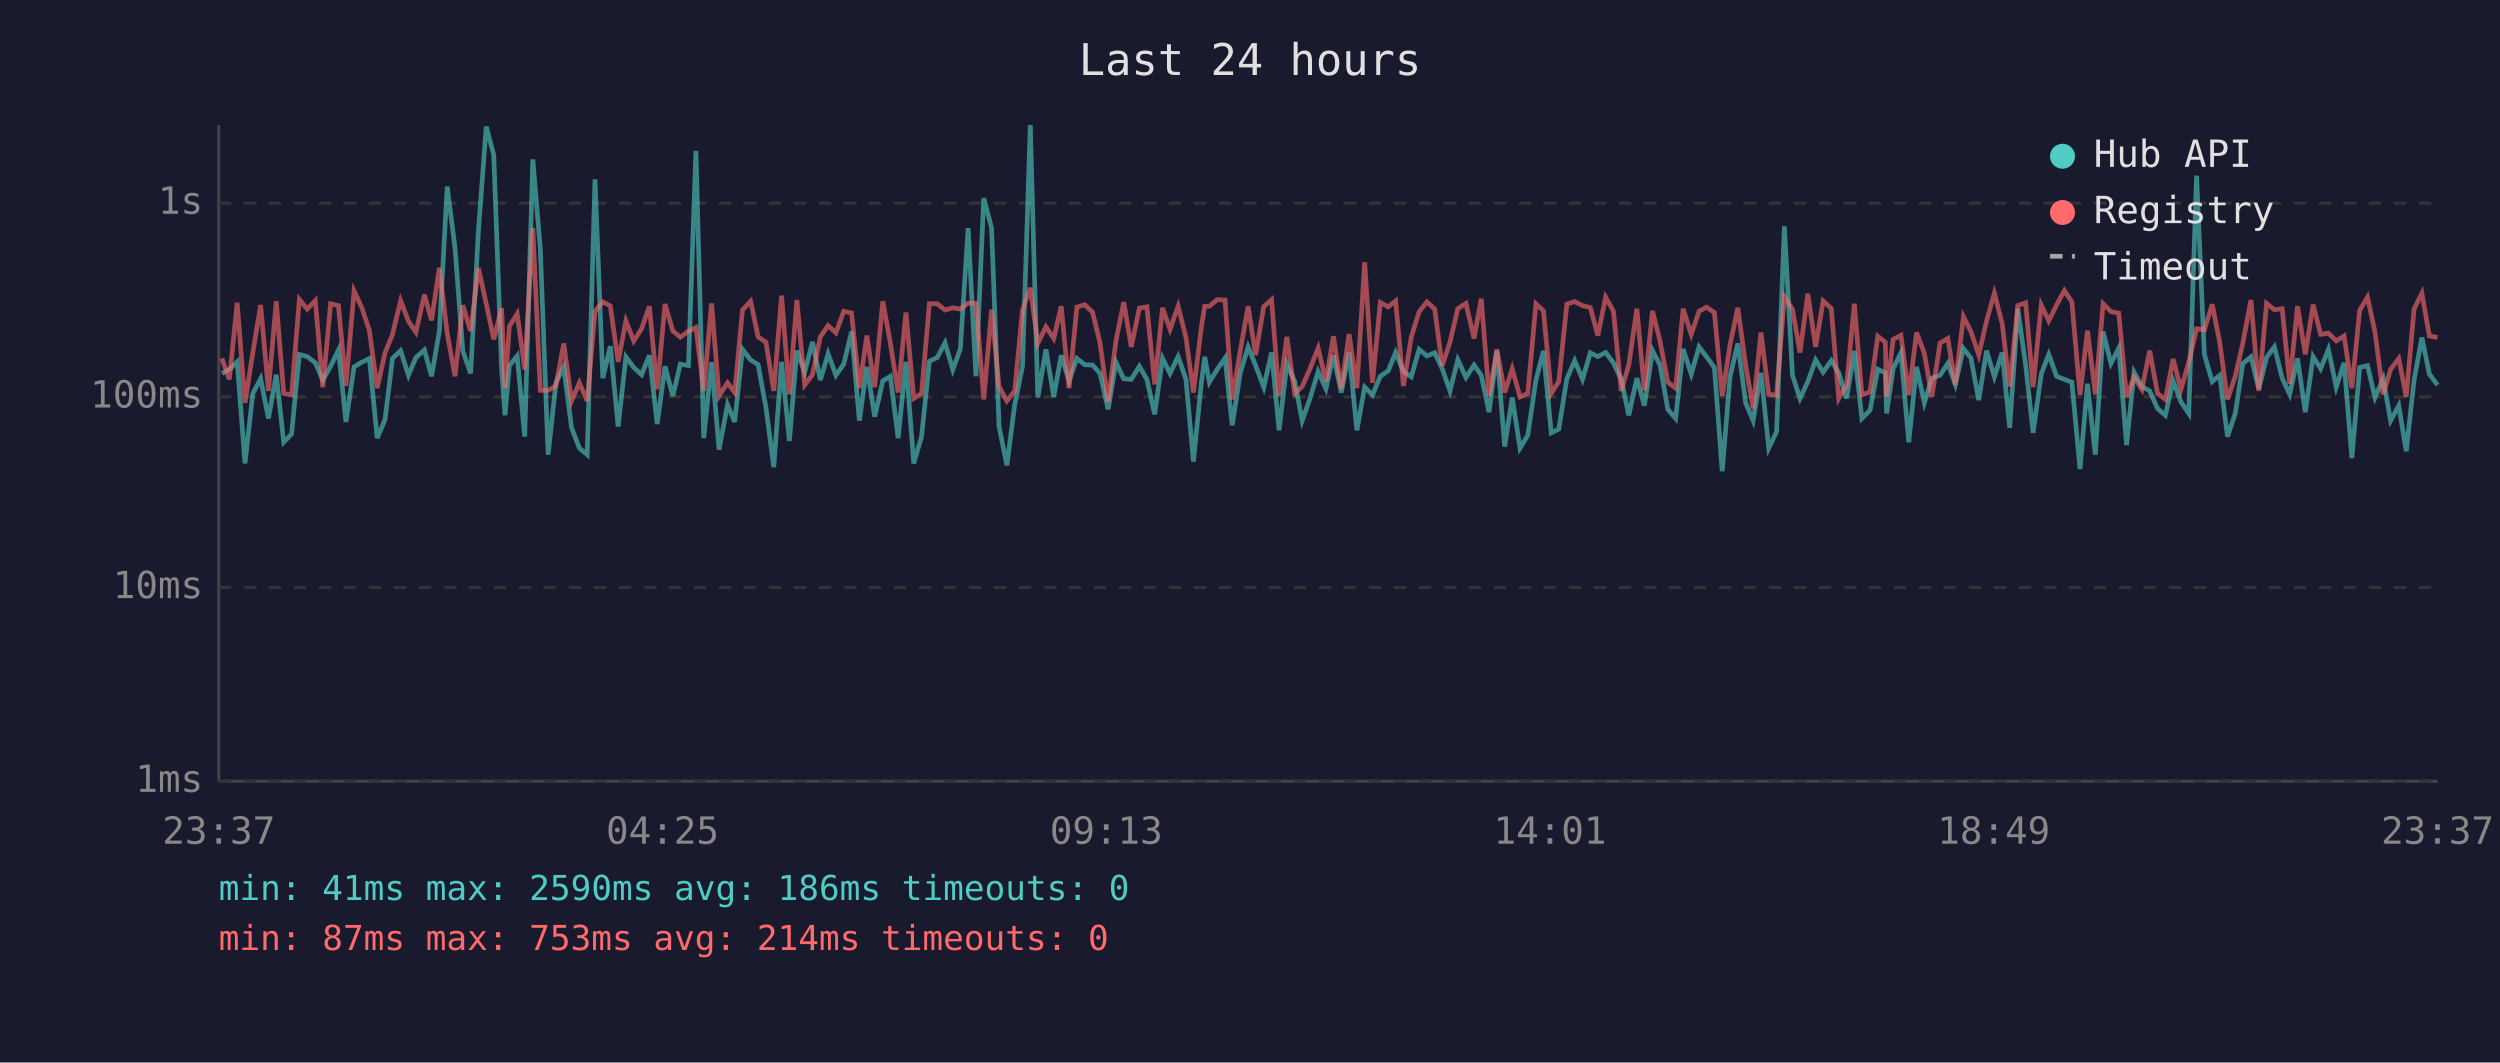
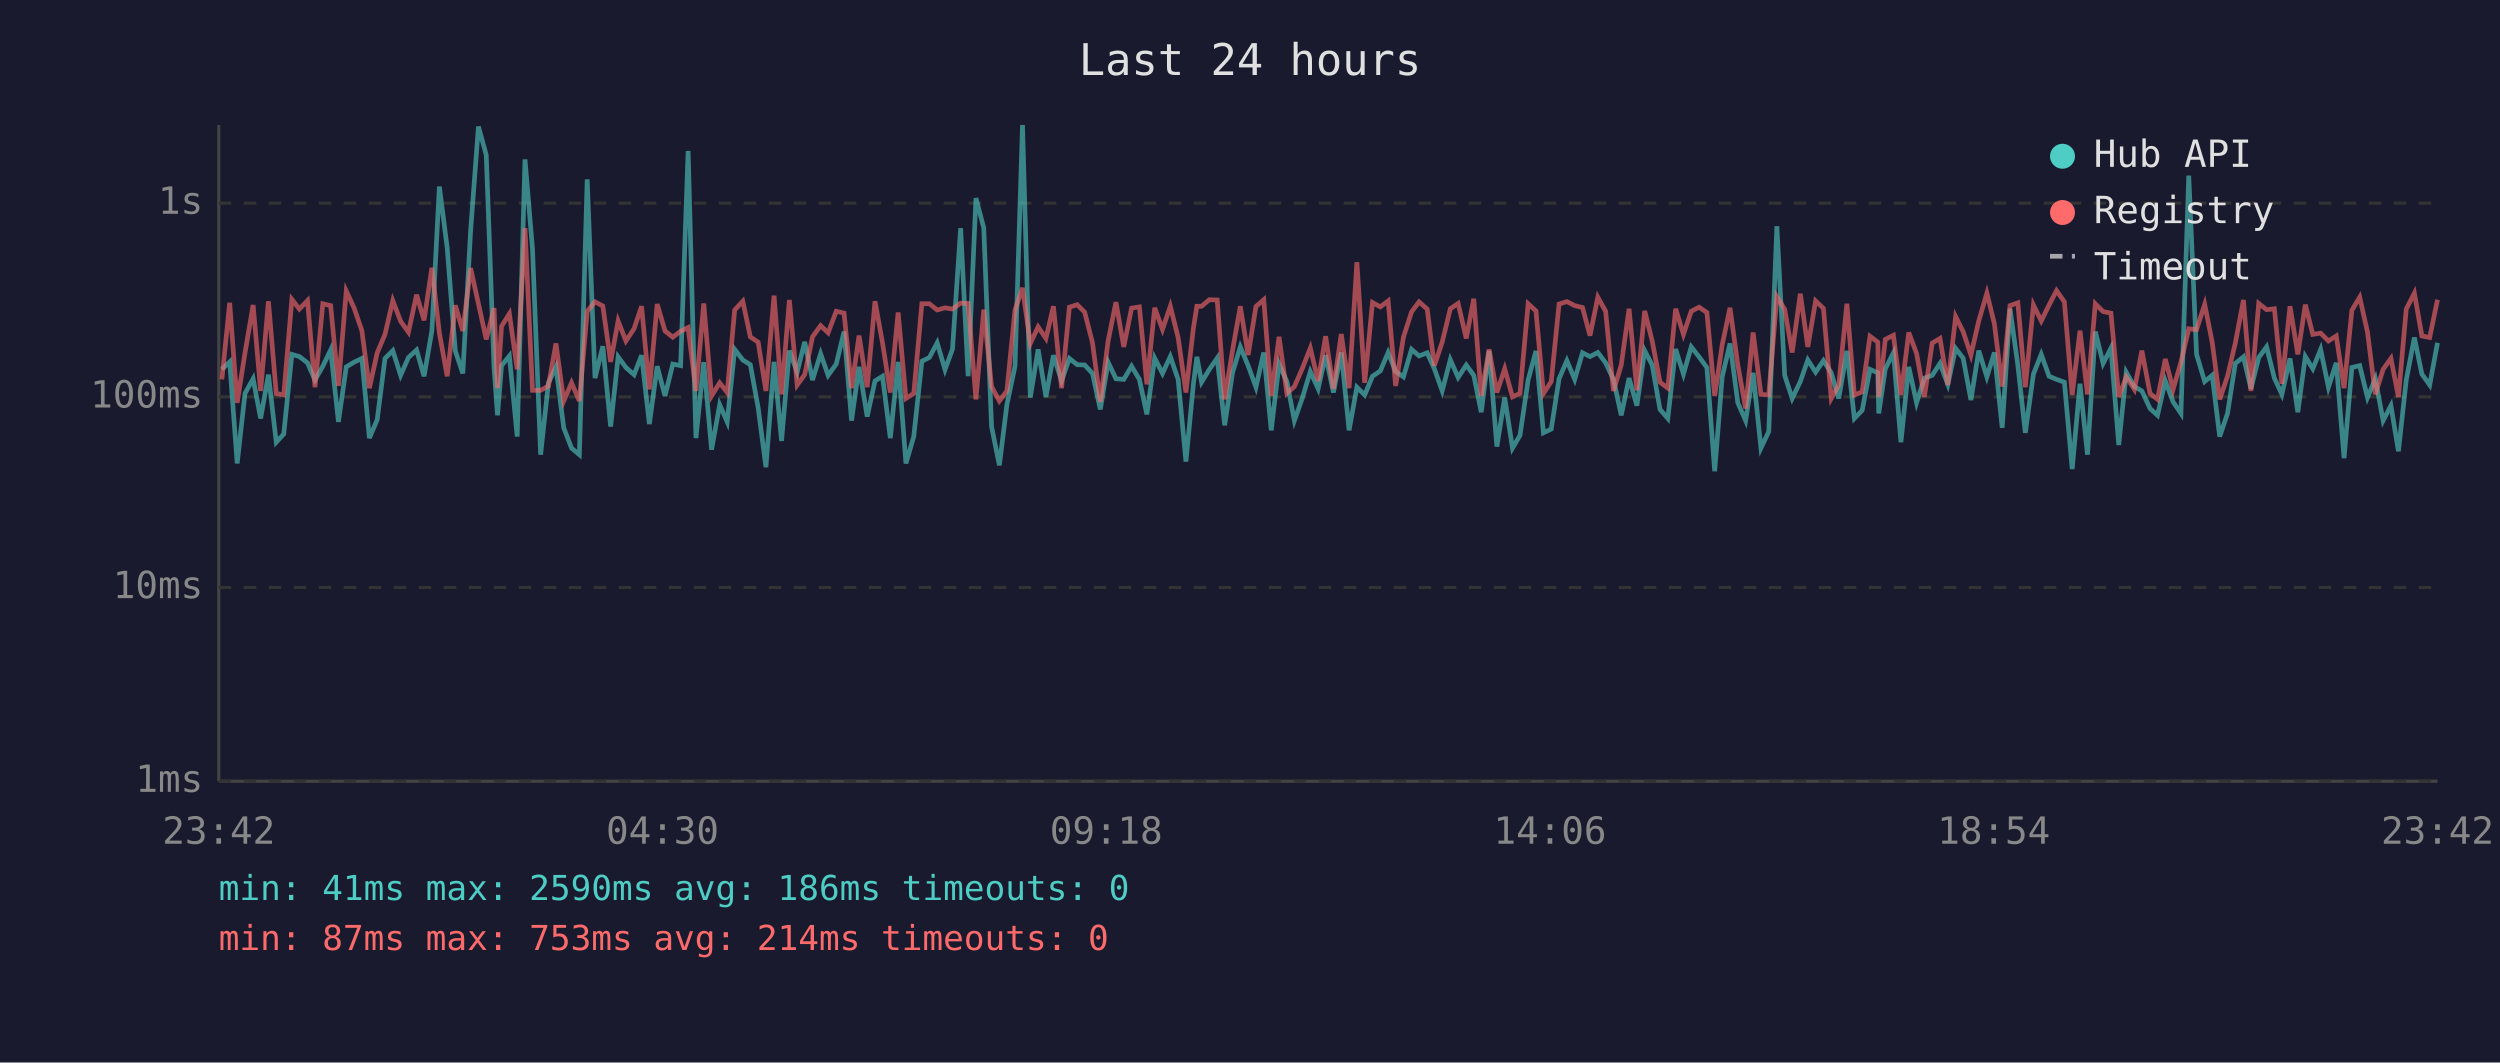
<svg xmlns="http://www.w3.org/2000/svg" viewBox="0 0 800 340" font-family="monospace" font-size="12">
  <rect width="800" height="340" fill="#1a1a2e" />
  <text x="400" y="24" fill="#e0e0e0" font-size="14" text-anchor="middle">Last 24 hours</text>
  <line x1="70" y1="40" x2="70" y2="250" stroke="#444" stroke-width="1" />
  <line x1="70" y1="250" x2="780" y2="250" stroke="#444" stroke-width="1" />
  <line x1="70" y1="250" x2="780" y2="250" stroke="#333" stroke-width="1" stroke-dasharray="4" />
  <text x="65" y="250" fill="#888" text-anchor="end" dominant-baseline="middle">1ms</text>
  <line x1="70" y1="188" x2="780" y2="188" stroke="#333" stroke-width="1" stroke-dasharray="4" />
  <text x="65" y="188" fill="#888" text-anchor="end" dominant-baseline="middle">10ms</text>
  <line x1="70" y1="127" x2="780" y2="127" stroke="#333" stroke-width="1" stroke-dasharray="4" />
  <text x="65" y="127" fill="#888" text-anchor="end" dominant-baseline="middle">100ms</text>
  <line x1="70" y1="65" x2="780" y2="65" stroke="#333" stroke-width="1" stroke-dasharray="4" />
  <text x="65" y="65" fill="#888" text-anchor="end" dominant-baseline="middle">1s</text>
-   <text x="70" y="270" fill="#888" text-anchor="middle">23:37</text>
-   <text x="212" y="270" fill="#888" text-anchor="middle">04:25</text>
-   <text x="354" y="270" fill="#888" text-anchor="middle">09:13</text>
-   <text x="496" y="270" fill="#888" text-anchor="middle">14:01</text>
-   <text x="638" y="270" fill="#888" text-anchor="middle">18:49</text>
-   <text x="780" y="270" fill="#888" text-anchor="middle">23:37</text>
-   <polyline points="71.0,119.5 73.4,118.2 75.9,115.8 78.4,148.3 80.9,125.9 83.4,121.2 85.9,133.9 88.4,119.9 90.8,141.5 93.3,138.9 95.8,113.4 98.3,114.1 100.9,116.1 103.3,121.6 105.8,117.2 108.3,112.0 110.7,135.0 113.3,117.4 115.8,115.9 118.2,114.7 120.7,140.2 123.2,134.3 125.6,114.7 128.2,112.2 130.7,120.1 133.1,114.4 135.8,112.0 138.1,120.4 140.6,105.9 143.1,59.7 145.6,79.3 148.1,112.3 150.6,119.5 153.1,73.8 155.6,40.5 158.0,49.6 160.5,117.8 161.6,132.9 163.0,117.0 165.5,113.9 167.9,139.7 170.5,51.0 172.9,79.7 175.4,145.5 177.9,122.5 180.4,117.4 182.9,136.9 185.4,143.4 187.9,145.5 190.4,57.4 192.9,121.0 195.3,110.8 197.8,136.5 200.3,114.2 202.8,117.6 205.3,119.9 207.8,113.7 210.3,135.7 212.8,117.2 215.3,126.7 217.7,116.5 220.3,117.0 222.7,48.3 225.2,140.2 227.7,115.9 230.1,143.9 232.8,129.5 235.1,135.0 237.6,111.8 240.2,115.2 242.6,116.7 245.1,130.4 247.6,149.5 250.1,115.8 252.6,141.1 255.0,112.2 257.5,119.1 260.0,109.4 262.5,121.6 265.0,113.2 267.5,120.1 270.0,116.5 272.5,106.1 275.0,134.6 277.4,117.4 279.9,133.3 282.5,121.9 284.9,120.4 287.4,140.2 289.9,115.8 292.4,148.3 294.9,139.7 297.4,115.6 299.9,114.4 302.4,109.7 304.9,118.3 307.3,111.7 309.8,73.0 312.3,120.4 314.8,63.4 317.3,72.9 319.7,136.5 322.2,148.9 324.7,129.5 327.2,117.2 329.7,40.0 332.1,127.2 334.7,111.8 337.2,127.0 339.6,113.7 342.1,121.9 344.6,114.7 347.1,116.7 349.6,116.8 352.0,119.5 354.6,131.0 357.1,115.9 359.6,121.2 362.0,121.4 364.6,117.2 367.0,121.4 369.5,132.6 372.0,114.6 374.4,119.5 377.0,114.1 379.5,121.4 381.9,147.7 384.4,122.8 385.5,114.2 387.0,122.3 389.5,118.2 392.0,114.6 394.3,136.1 396.9,119.3 399.4,111.0 401.8,117.0 404.4,123.9 406.9,112.8 409.3,137.7 411.8,116.5 414.3,122.1 416.7,134.6 419.2,127.5 421.8,118.9 424.3,124.4 426.7,113.7 429.2,125.6 431.7,112.8 434.2,137.7 436.7,123.9 439.2,126.4 441.7,120.4 444.2,118.7 446.6,112.8 449.1,118.9 451.6,120.6 454.1,111.8 456.6,113.9 459.1,112.9 461.5,118.0 464.0,125.1 466.5,115.1 469.1,120.8 471.7,116.8 474.0,120.1 476.5,131.9 479.0,112.3 481.5,142.9 483.9,127.2 486.4,143.4 488.9,139.3 491.5,121.6 493.9,112.3 496.4,138.5 498.8,137.3 501.4,121.2 503.9,115.4 506.4,121.4 508.9,112.9 511.3,114.1 513.8,112.8 516.3,116.1 518.8,121.4 521.2,132.9 523.8,121.0 526.2,129.8 528.8,112.2 531.2,116.8 533.7,131.0 536.2,133.9 538.6,111.7 541.2,119.7 543.7,111.0 546.1,114.2 548.6,117.6 551.1,150.8 553.6,120.6 556.1,109.9 558.6,128.9 561.0,134.6 563.5,119.3 566.0,143.4 568.5,138.1 571.0,72.4 573.6,120.1 576.0,127.5 578.5,122.1 581.0,115.2 583.4,119.1 586.0,115.4 588.4,119.3 590.9,127.5 593.4,112.3 595.8,133.9 598.4,131.3 600.9,118.2 603.3,119.3 603.7,132.3 605.8,118.0 608.3,112.9 610.8,141.5 613.3,117.4 615.8,128.9 618.2,121.0 620.8,120.1 623.3,116.3 625.7,123.0 628.3,111.5 630.7,114.6 633.2,128.0 635.7,112.2 638.2,120.6 640.7,112.8 643.1,136.9 645.7,98.8 648.2,116.8 650.6,138.5 653.2,119.7 655.6,113.4 658.1,120.4 660.6,121.4 663.0,122.3 665.6,150.1 668.0,122.8 670.5,145.5 673.0,106.1 675.5,116.3 678.0,111.4 680.5,142.4 682.9,119.1 685.4,123.7 687.9,125.1 690.4,130.7 692.9,132.9 695.4,121.9 697.9,128.6 700.4,132.3 702.9,56.2 705.4,113.4 707.9,122.1 710.3,120.1 712.8,139.7 715.3,132.3 717.7,116.3 720.3,114.2 722.8,124.4 725.3,114.4 727.8,111.0 730.3,121.0 732.7,126.2 735.2,114.7 737.7,131.9 740.2,114.1 742.6,118.0 745.1,111.8 747.6,123.9 750.1,116.1 752.6,146.6 755.1,117.6 757.6,117.0 760.0,127.2 762.6,121.2 765.0,134.6 767.6,129.8 770.0,144.4 772.5,121.6 775.0,108.0 777.4,119.7 780.0,123.2" fill="none" stroke="#4ecdc4" stroke-width="1.5" opacity="0.6" />
-   <polyline points="71.0,114.7 73.4,121.4 75.9,96.9 78.4,128.9 80.9,112.9 83.4,97.6 85.9,125.1 88.4,96.4 90.8,125.9 93.3,126.4 95.8,95.8 98.3,98.9 100.9,96.2 103.3,123.9 105.8,97.2 108.3,97.8 110.7,123.5 113.3,93.1 115.8,98.5 118.2,105.8 120.7,124.2 123.2,112.9 125.6,107.0 128.2,96.2 130.7,102.8 133.1,106.3 135.8,94.3 138.1,102.5 140.6,85.7 143.1,106.6 145.6,120.4 148.1,97.7 150.6,105.9 153.1,85.8 155.6,97.2 158.0,108.6 160.5,98.6 161.6,124.2 163.0,104.4 165.5,100.4 167.9,118.2 170.5,73.0 172.9,124.9 175.4,124.9 177.9,123.5 180.4,109.9 182.9,128.3 185.4,122.5 187.9,128.3 190.4,99.6 192.9,96.6 195.3,97.9 197.8,115.8 200.3,102.7 202.8,109.1 205.3,105.2 207.8,98.0 210.3,124.6 212.8,97.3 215.3,105.9 217.7,107.9 220.3,106.0 222.7,104.8 225.2,125.1 227.7,97.1 230.1,126.7 232.8,122.5 235.1,125.6 237.6,99.2 240.2,96.4 242.6,107.8 245.1,109.5 247.6,125.1 250.1,94.6 252.6,126.2 255.0,96.0 257.5,123.2 260.0,119.9 262.5,107.8 265.0,104.2 267.5,106.5 270.0,99.6 272.5,100.2 275.0,124.2 277.4,107.4 279.9,123.9 282.5,96.4 284.9,109.7 287.4,125.6 289.9,100.0 292.4,127.5 294.9,125.9 297.4,97.2 299.9,97.2 302.4,99.2 304.9,98.5 307.3,98.9 309.8,97.0 312.3,97.1 314.8,127.8 317.3,99.1 319.7,123.7 322.2,128.3 324.7,125.1 327.2,99.2 329.7,92.1 332.1,109.9 334.7,104.6 337.2,108.3 339.6,98.0 342.1,124.2 344.6,98.3 347.1,97.5 349.6,99.9 352.0,109.7 354.6,128.6 357.1,109.1 359.6,96.7 362.0,111.0 364.6,98.6 367.0,98.2 369.5,123.0 372.0,98.5 374.4,105.4 377.0,98.0 379.5,108.0 381.9,125.6 384.4,104.9 385.5,98.0 387.0,98.0 389.5,95.9 392.0,96.0 394.3,127.8 396.9,112.2 399.4,98.0 401.8,113.6 404.4,98.1 406.9,95.9 409.3,126.7 411.8,107.8 414.3,125.9 416.7,123.7 419.2,118.0 421.8,111.4 424.3,121.9 426.7,107.6 429.2,124.4 431.7,106.9 434.2,124.2 436.7,83.9 439.2,122.5 441.7,96.8 444.2,98.2 446.6,96.3 449.1,123.5 451.6,107.9 454.1,99.8 456.6,96.6 459.1,98.9 461.5,117.0 464.0,109.5 466.5,98.8 469.1,97.1 471.7,108.3 474.0,95.6 476.5,126.7 479.0,111.8 481.5,125.6 483.9,118.0 486.4,127.0 488.9,125.9 491.5,97.2 493.9,99.5 496.4,125.9 498.8,122.1 501.4,97.3 503.9,96.5 506.4,97.8 508.9,98.4 511.3,107.4 513.8,95.1 516.3,99.6 518.8,125.1 521.2,116.8 523.8,98.8 526.2,124.9 528.8,99.5 531.2,109.1 533.7,122.3 536.2,124.2 538.6,98.8 541.2,107.0 543.7,99.6 546.1,98.3 548.6,100.0 551.1,126.7 553.6,110.4 556.1,98.5 558.6,116.8 561.0,130.7 563.5,106.4 566.0,126.2 568.5,126.4 571.0,94.9 573.6,99.0 576.0,112.8 578.5,94.0 581.0,111.0 583.4,96.3 586.0,98.7 588.4,127.5 590.9,123.2 593.4,97.2 595.8,126.4 598.4,125.4 600.9,107.6 603.3,109.5 603.7,127.0 605.8,108.6 608.3,107.3 610.8,126.4 613.3,106.4 615.8,113.1 618.2,127.0 620.8,109.8 623.3,108.3 625.7,123.2 628.3,101.3 630.7,106.1 633.2,113.6 635.7,102.7 638.2,93.8 640.7,103.6 643.1,123.7 645.7,97.8 648.2,96.9 650.6,123.9 653.2,97.6 655.6,102.7 658.1,97.6 660.6,93.0 663.0,96.6 665.6,126.4 668.0,105.8 670.5,126.2 673.0,97.2 675.5,99.7 678.0,100.2 680.5,127.0 682.9,120.6 685.4,124.6 687.9,112.2 690.4,125.9 692.9,127.8 695.4,114.9 697.9,124.6 700.4,115.9 702.9,105.2 705.4,105.5 707.9,97.4 710.3,109.5 712.8,127.8 715.3,120.4 717.7,109.8 720.3,96.0 722.8,125.1 725.3,97.1 727.8,99.1 730.3,98.8 732.7,122.8 735.2,98.0 737.7,113.4 740.2,97.5 742.6,107.0 745.1,106.6 747.6,109.1 750.1,107.5 752.6,124.2 755.1,99.3 757.6,95.1 760.0,106.3 762.6,126.2 765.0,118.2 767.6,114.7 770.0,127.0 772.5,98.9 775.0,93.8 777.4,107.5 780.0,108.0" fill="none" stroke="#ff6b6b" stroke-width="1.5" opacity="0.6" />
+   <text x="70" y="270" fill="#888" text-anchor="middle">23:42</text>
+   <text x="212" y="270" fill="#888" text-anchor="middle">04:30</text>
+   <text x="354" y="270" fill="#888" text-anchor="middle">09:18</text>
+   <text x="496" y="270" fill="#888" text-anchor="middle">14:06</text>
+   <text x="638" y="270" fill="#888" text-anchor="middle">18:54</text>
+   <text x="780" y="270" fill="#888" text-anchor="middle">23:42</text>
+   <polyline points="71.0,118.2 73.5,115.8 75.9,148.3 78.4,125.9 81.0,121.2 83.4,133.9 85.9,119.9 88.4,141.5 90.8,138.9 93.4,113.4 95.8,114.1 98.4,116.1 100.8,121.6 103.3,117.2 105.8,112.0 108.3,135.0 110.8,117.4 113.3,115.9 115.8,114.7 118.2,140.2 120.7,134.3 123.2,114.7 125.7,112.2 128.2,120.1 130.7,114.4 133.3,112.0 135.7,120.4 138.2,105.9 140.6,59.7 143.1,79.3 145.7,112.3 148.1,119.5 150.6,73.8 153.1,40.5 155.6,49.6 158.1,117.8 159.2,132.9 160.5,117.0 163.0,113.9 165.5,139.7 168.0,51.0 170.4,79.7 173.0,145.5 175.5,122.5 177.9,117.4 180.4,136.9 182.9,143.4 185.4,145.5 187.9,57.4 190.4,121.0 192.9,110.8 195.4,136.5 197.8,114.2 200.3,117.6 202.9,119.9 205.3,113.7 207.8,135.7 210.3,117.2 212.8,126.7 215.3,116.5 217.8,117.0 220.2,48.3 222.7,140.2 225.2,115.9 227.7,143.9 230.3,129.5 232.7,135.0 235.1,111.8 237.7,115.2 240.1,116.7 242.6,130.4 245.1,149.5 247.7,115.8 250.1,141.1 252.6,112.2 255.1,119.1 257.5,109.4 260.0,121.6 262.6,113.2 265.0,120.1 267.6,116.5 270.1,106.1 272.5,134.6 274.9,117.4 277.5,133.3 280.0,121.9 282.4,120.4 284.9,140.2 287.4,115.8 289.9,148.3 292.4,139.7 295.0,115.6 297.4,114.4 299.9,109.7 302.4,118.3 304.8,111.7 307.4,73.0 309.8,120.4 312.3,63.4 314.8,72.9 317.3,136.5 319.8,148.9 322.2,129.5 324.8,117.2 327.2,40.0 329.7,127.2 332.2,111.8 334.7,127.0 337.1,113.7 339.7,121.9 342.2,114.7 344.7,116.7 347.1,116.8 349.6,119.5 352.1,131.0 354.6,115.9 357.1,121.2 359.6,121.4 362.1,117.2 364.6,121.4 367.0,132.6 369.5,114.6 372.0,119.5 374.5,114.1 377.0,121.4 379.5,147.7 381.9,122.8 383.0,114.2 384.5,122.3 387.0,118.2 389.5,114.6 391.9,136.1 394.4,119.3 396.9,111.0 399.4,117.0 401.9,123.9 404.4,112.8 406.8,137.7 409.3,116.5 411.8,122.1 414.2,134.6 416.7,127.5 419.3,118.9 421.8,124.4 424.2,113.7 426.7,125.6 429.2,112.8 431.7,137.7 434.2,123.9 436.7,126.4 439.2,120.4 441.7,118.7 444.2,112.8 446.6,118.9 449.1,120.6 451.7,111.8 454.1,113.9 456.7,112.9 459.0,118.0 461.5,125.1 464.1,115.1 466.6,120.8 469.2,116.8 471.6,120.1 474.0,131.9 476.5,112.3 479.0,142.9 481.5,127.2 484.0,143.4 486.4,139.3 489.0,121.6 491.5,112.3 493.9,138.5 496.4,137.3 498.9,121.2 501.4,115.4 503.9,121.4 506.4,112.9 508.8,114.1 511.3,112.8 513.8,116.1 516.3,121.4 518.8,132.9 521.3,121.0 523.8,129.8 526.3,112.2 528.7,116.8 531.2,131.0 533.7,133.9 536.2,111.7 538.7,119.7 541.2,111.0 543.7,114.2 546.2,117.6 548.7,150.8 551.1,120.6 553.6,109.9 556.1,128.9 558.6,134.6 561.0,119.3 563.5,143.4 566.0,138.1 568.6,72.4 571.1,120.1 573.5,127.5 576.1,122.1 578.5,115.2 581.0,119.1 583.5,115.4 586.0,119.3 588.4,127.5 591.0,112.3 593.4,133.9 595.9,131.3 598.4,118.2 600.9,119.3 601.2,132.3 603.3,118.0 605.9,112.9 608.3,141.5 610.8,117.4 613.3,128.9 615.8,121.0 618.3,120.1 620.8,116.3 623.3,123.0 625.8,111.5 628.2,114.6 630.7,128.0 633.2,112.2 635.8,120.6 638.2,112.8 640.7,136.9 643.2,98.8 645.7,116.8 648.1,138.5 650.7,119.7 653.2,113.4 655.7,120.4 658.1,121.4 660.6,122.3 663.1,150.1 665.6,122.8 668.0,145.5 670.5,106.1 673.0,116.3 675.5,111.4 678.0,142.4 680.4,119.1 683.0,123.7 685.4,125.1 688.0,130.7 690.4,132.9 692.9,121.9 695.4,128.6 697.9,132.3 700.4,56.2 702.9,113.4 705.5,122.1 707.9,120.1 710.3,139.7 712.8,132.3 715.3,116.3 717.9,114.2 720.3,124.4 722.8,114.4 725.3,111.0 727.8,121.0 730.2,126.2 732.8,114.7 735.3,131.9 737.7,114.1 740.1,118.0 742.6,111.8 745.1,123.9 747.6,116.1 750.1,146.6 752.6,117.6 755.1,117.0 757.6,127.2 760.1,121.2 762.6,134.6 765.1,129.8 767.5,144.4 770.0,121.6 772.6,108.0 775.0,119.7 777.5,123.2 780.0,109.7" fill="none" stroke="#4ecdc4" stroke-width="1.5" opacity="0.6" />
+   <polyline points="71.0,121.4 73.5,96.9 75.9,128.9 78.4,112.9 81.0,97.6 83.4,125.1 85.9,96.4 88.4,125.9 90.8,126.4 93.4,95.8 95.8,98.9 98.4,96.2 100.8,123.9 103.3,97.2 105.8,97.8 108.3,123.5 110.8,93.1 113.3,98.5 115.8,105.8 118.2,124.2 120.7,112.9 123.2,107.0 125.7,96.2 128.2,102.8 130.7,106.3 133.3,94.3 135.7,102.5 138.2,85.7 140.6,106.6 143.1,120.4 145.7,97.7 148.1,105.9 150.6,85.8 153.1,97.2 155.6,108.6 158.1,98.6 159.2,124.2 160.5,104.4 163.0,100.4 165.5,118.2 168.0,73.0 170.4,124.9 173.0,124.9 175.5,123.5 177.9,109.9 180.4,128.3 182.9,122.5 185.4,128.3 187.9,99.6 190.4,96.6 192.9,97.9 195.4,115.8 197.8,102.7 200.3,109.1 202.9,105.2 205.3,98.0 207.8,124.6 210.3,97.3 212.8,105.9 215.3,107.9 217.8,106.0 220.2,104.8 222.7,125.1 225.2,97.1 227.7,126.7 230.3,122.5 232.7,125.6 235.1,99.2 237.7,96.4 240.1,107.8 242.6,109.5 245.1,125.1 247.7,94.6 250.1,126.2 252.6,96.0 255.1,123.2 257.5,119.9 260.0,107.8 262.6,104.2 265.0,106.5 267.6,99.6 270.1,100.2 272.5,124.2 274.9,107.4 277.5,123.9 280.0,96.4 282.4,109.7 284.9,125.6 287.4,100.0 289.9,127.5 292.4,125.9 295.0,97.2 297.4,97.2 299.9,99.2 302.4,98.5 304.8,98.9 307.4,97.0 309.8,97.1 312.3,127.8 314.8,99.1 317.3,123.7 319.8,128.3 322.2,125.1 324.8,99.2 327.2,92.1 329.7,109.9 332.2,104.6 334.7,108.3 337.1,98.0 339.7,124.2 342.2,98.3 344.7,97.5 347.1,99.9 349.6,109.7 352.1,128.6 354.6,109.1 357.1,96.7 359.6,111.0 362.1,98.6 364.6,98.2 367.0,123.0 369.5,98.5 372.0,105.4 374.5,98.0 377.0,108.0 379.5,125.6 381.9,104.9 383.0,98.0 384.5,98.0 387.0,95.9 389.5,96.0 391.9,127.8 394.4,112.2 396.9,98.0 399.4,113.6 401.9,98.1 404.4,95.9 406.8,126.7 409.3,107.8 411.8,125.9 414.2,123.7 416.7,118.0 419.3,111.4 421.8,121.9 424.2,107.6 426.7,124.4 429.2,106.9 431.7,124.2 434.2,83.9 436.7,122.5 439.2,96.8 441.7,98.2 444.2,96.3 446.6,123.5 449.1,107.9 451.7,99.8 454.1,96.6 456.7,98.9 459.0,117.0 461.5,109.5 464.1,98.8 466.6,97.1 469.2,108.3 471.6,95.6 474.0,126.7 476.5,111.8 479.0,125.6 481.5,118.0 484.0,127.0 486.4,125.9 489.0,97.2 491.5,99.5 493.9,125.9 496.4,122.1 498.9,97.3 501.4,96.5 503.9,97.8 506.4,98.4 508.8,107.4 511.3,95.1 513.8,99.6 516.3,125.1 518.8,116.8 521.3,98.8 523.8,124.9 526.3,99.5 528.7,109.1 531.2,122.3 533.7,124.2 536.2,98.8 538.7,107.0 541.2,99.6 543.7,98.3 546.2,100.0 548.7,126.7 551.1,110.4 553.6,98.5 556.1,116.8 558.6,130.7 561.0,106.4 563.5,126.2 566.0,126.4 568.6,94.9 571.1,99.0 573.5,112.8 576.1,94.0 578.5,111.0 581.0,96.3 583.5,98.7 586.0,127.5 588.4,123.2 591.0,97.2 593.4,126.4 595.9,125.4 598.4,107.6 600.9,109.5 601.2,127.0 603.3,108.6 605.9,107.3 608.3,126.4 610.8,106.4 613.3,113.1 615.8,127.0 618.3,109.8 620.8,108.3 623.3,123.2 625.8,101.3 628.2,106.1 630.7,113.6 633.2,102.7 635.8,93.8 638.2,103.6 640.7,123.7 643.2,97.8 645.7,96.9 648.1,123.9 650.7,97.6 653.2,102.7 655.7,97.6 658.1,93.0 660.6,96.6 663.1,126.4 665.6,105.8 668.0,126.2 670.5,97.2 673.0,99.7 675.5,100.2 678.0,127.0 680.4,120.6 683.0,124.6 685.4,112.2 688.0,125.9 690.4,127.8 692.9,114.9 695.4,124.6 697.9,115.9 700.4,105.2 702.9,105.5 705.5,97.4 707.9,109.5 710.3,127.8 712.8,120.4 715.3,109.8 717.9,96.0 720.3,125.1 722.8,97.1 725.3,99.1 727.8,98.8 730.2,122.8 732.8,98.0 735.3,113.4 737.7,97.5 740.1,107.0 742.6,106.6 745.1,109.1 747.6,107.5 750.1,124.2 752.6,99.3 755.1,95.1 757.6,106.3 760.1,126.2 762.6,118.2 765.1,114.7 767.5,127.0 770.0,98.9 772.6,93.8 775.0,107.5 777.5,108.0 780.0,95.9" fill="none" stroke="#ff6b6b" stroke-width="1.5" opacity="0.6" />
  <circle cx="660" cy="50" r="4" fill="#4ecdc4" />
  <text x="670" y="50" fill="#e0e0e0" dominant-baseline="middle">Hub API</text>
  <circle cx="660" cy="68" r="4" fill="#ff6b6b" />
  <text x="670" y="68" fill="#e0e0e0" dominant-baseline="middle">Registry</text>
  <line x1="656" y1="82" x2="664" y2="82" stroke="#e0e0e0" stroke-width="1.5" stroke-dasharray="4,3" opacity="0.7" />
  <text x="670" y="86" fill="#e0e0e0" dominant-baseline="middle">Timeout</text>
  <text x="70" y="288" fill="#4ecdc4" font-size="11">min: 41ms  max: 2590ms  avg: 186ms  timeouts: 0</text>
  <text x="70" y="304" fill="#ff6b6b" font-size="11">min: 87ms  max: 753ms  avg: 214ms  timeouts: 0</text>
</svg>
